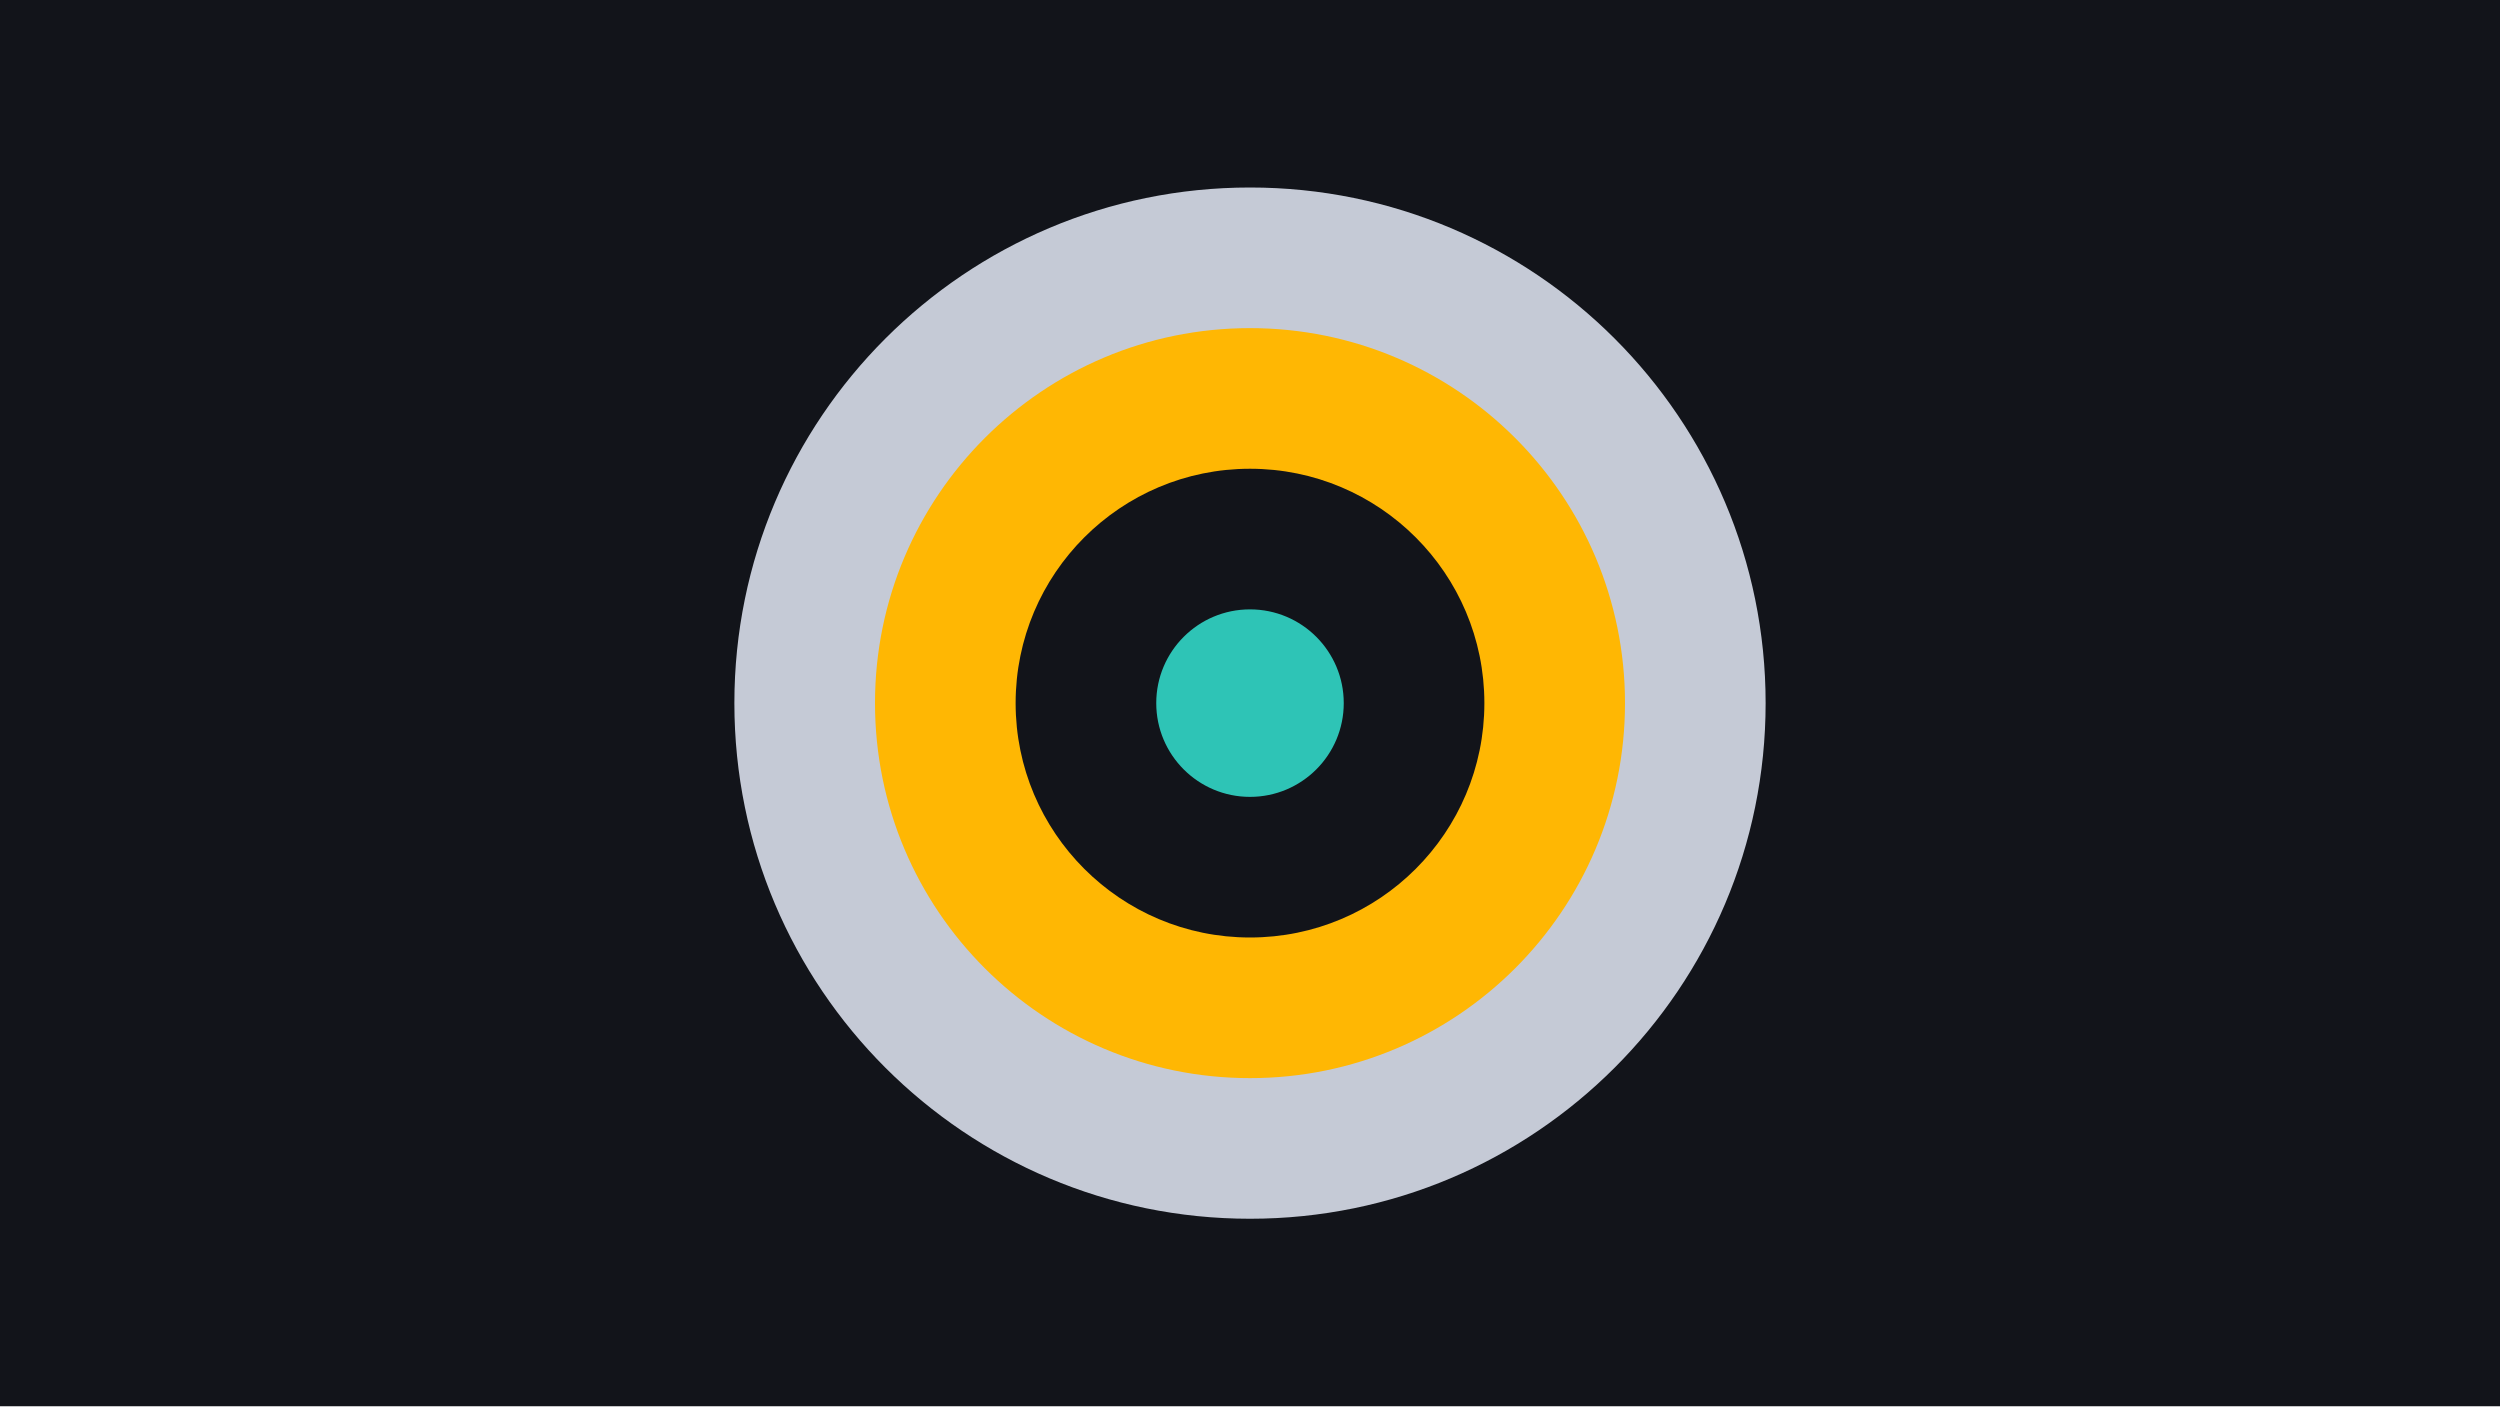
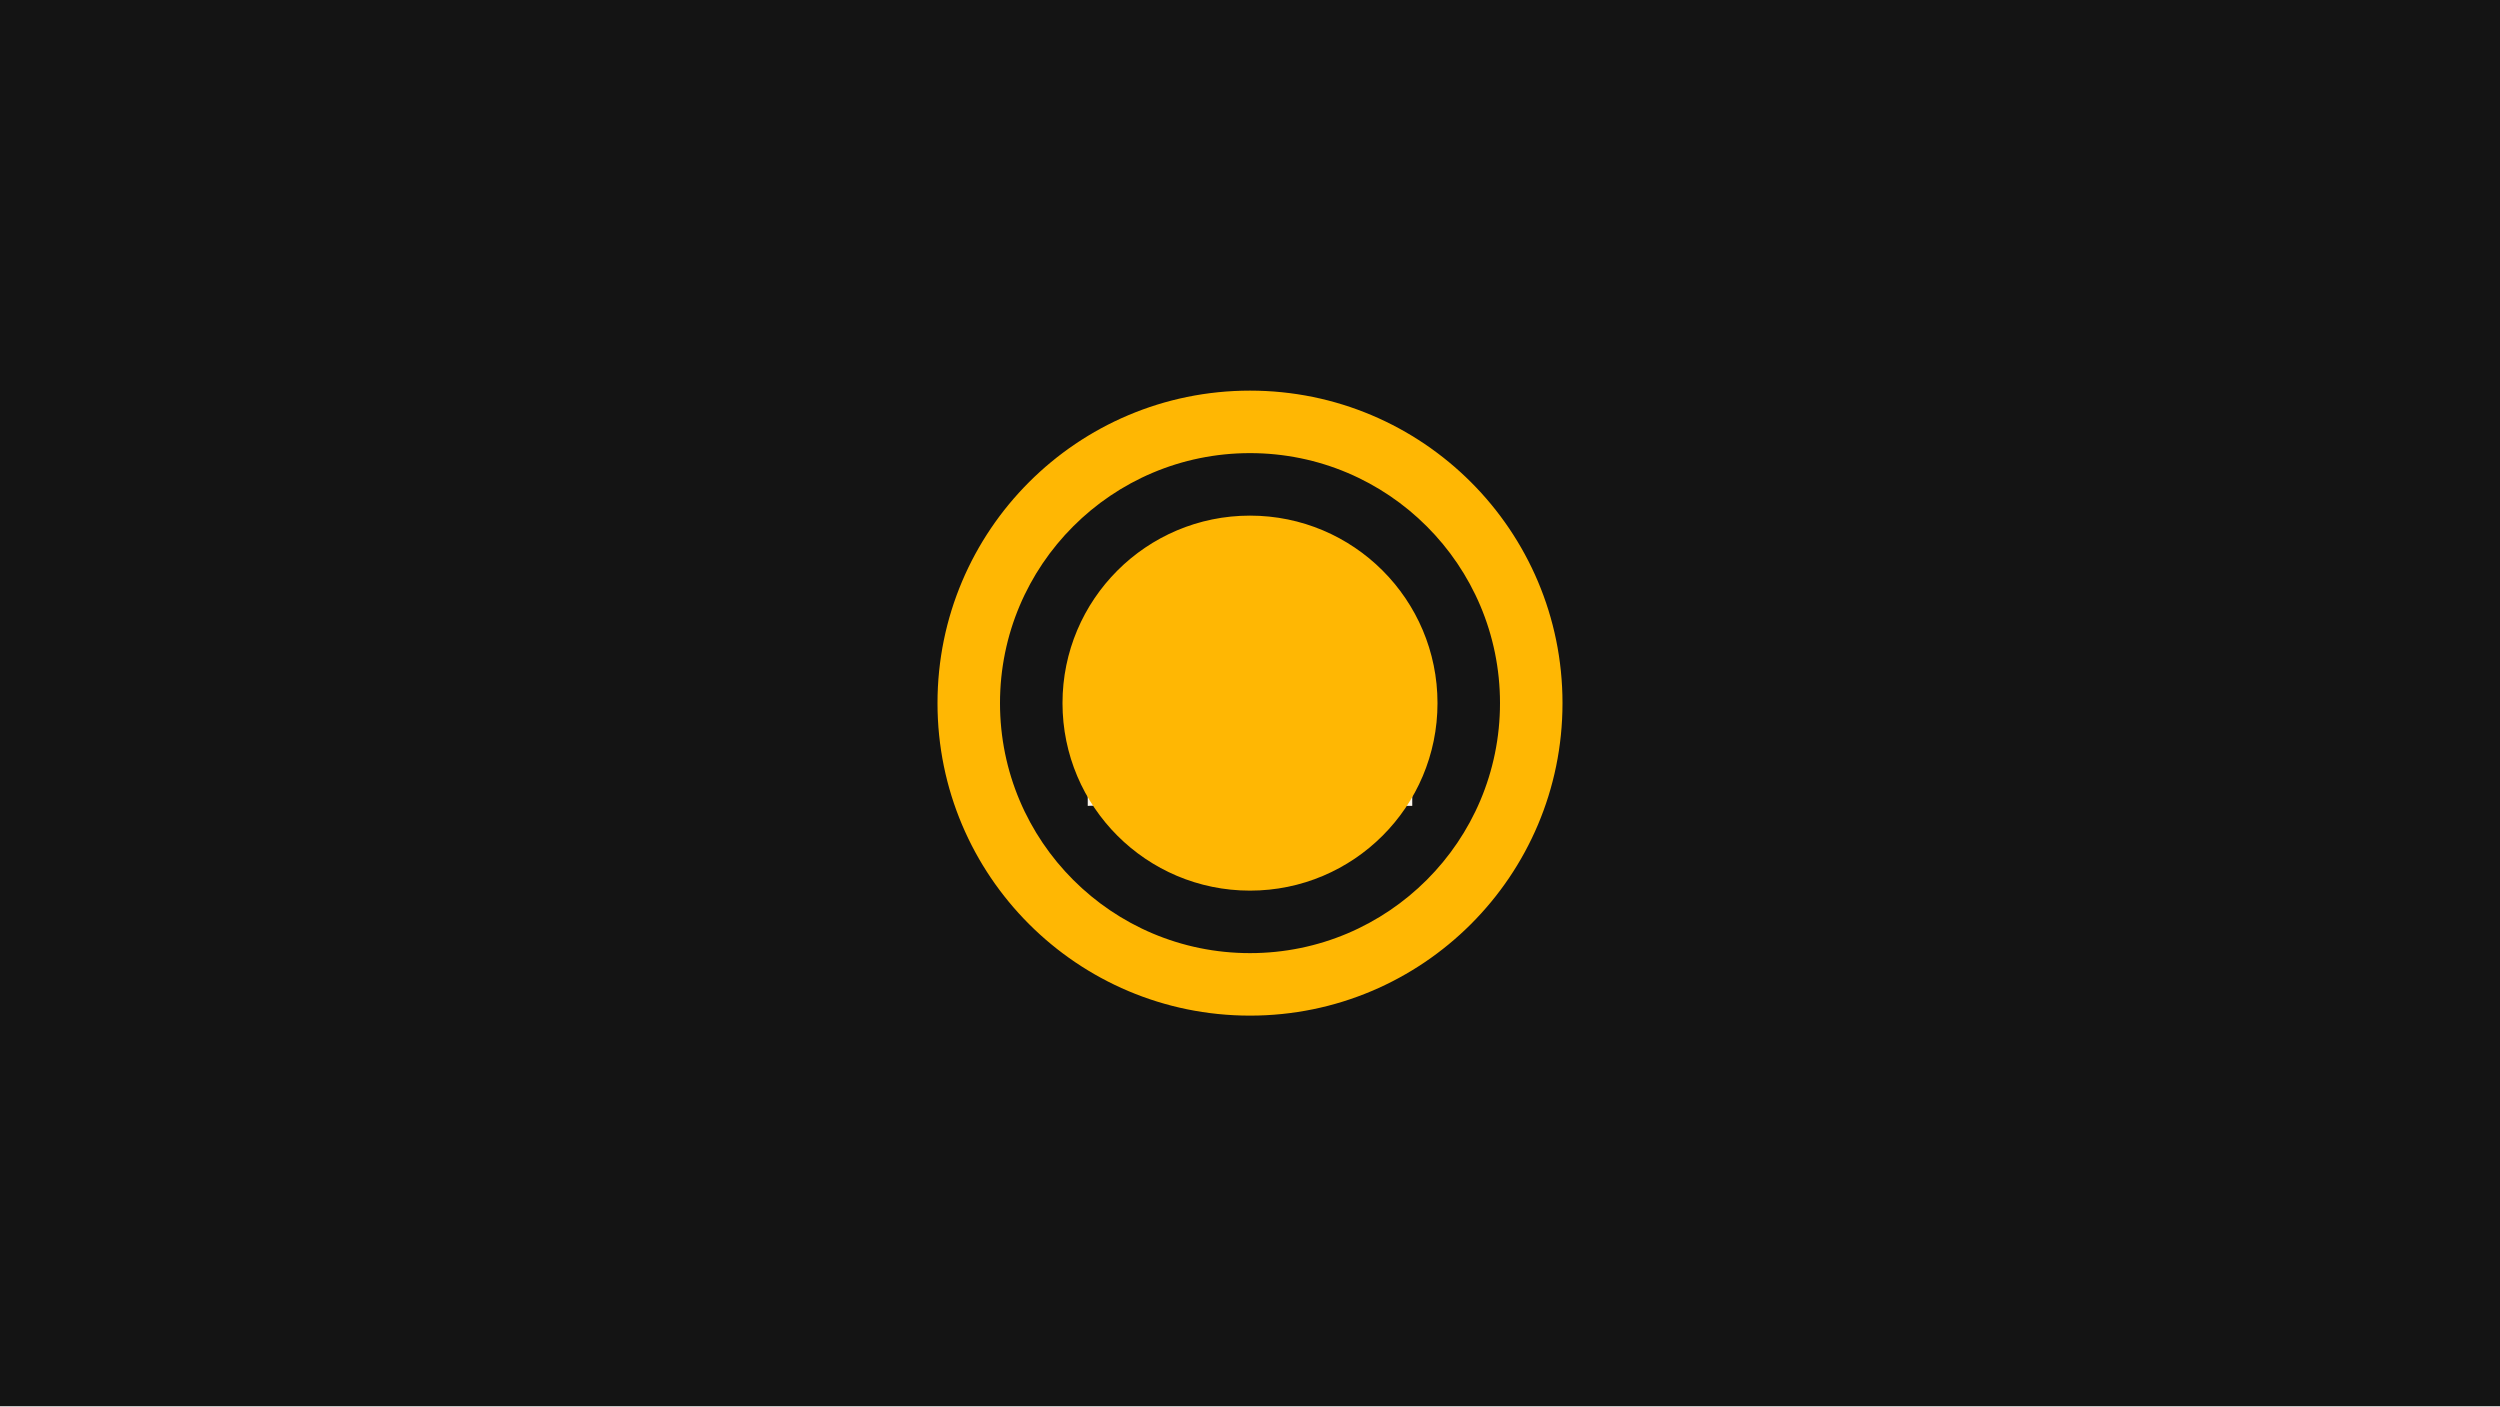
- <svg xmlns="http://www.w3.org/2000/svg" width="640" height="360" viewBox="0 0 640 360">
-   <defs>
-     <style>@keyframes s-bg-fill {
-   0% {
-     animation-timing-function: steps(1,end);
-     fill: #12141a;
-   }
-   96.667% {
-     fill: #12141a;
-   }
-   100% {
-     fill: #12141a;
-   }
- }
- @keyframes s-bg-d {
-   0% {
-     animation-timing-function: steps(1,end);
-     d: path("M 0 0 H 640 V 360 H 0 Z");
-   }
-   3.333% {
-     animation-timing-function: steps(1,end);
-     d: path("M 0 0 H 640 V 360 H 0 Z");
-   }
-   6.667% {
-     animation-timing-function: steps(1,end);
-     d: path("M 0 0 H 640 V 360 H 0 Z");
-   }
-   10% {
-     animation-timing-function: steps(1,end);
-     d: path("M 0 0 H 640 V 360 H 0 Z");
-   }
-   13.333% {
-     animation-timing-function: steps(1,end);
-     d: path("M 0 0 H 640 V 360 H 0 Z");
-   }
-   16.667% {
-     animation-timing-function: steps(1,end);
-     d: path("M 0 0 H 640 V 360 H 0 Z");
-   }
-   20% {
-     animation-timing-function: steps(1,end);
-     d: path("M 0 0 H 640 V 360 H 0 Z");
-   }
-   23.333% {
-     animation-timing-function: steps(1,end);
-     d: path("M 0 0 H 640 V 360 H 0 Z");
-   }
-   26.667% {
-     animation-timing-function: steps(1,end);
-     d: path("M 0 0 H 640 V 360 H 0 Z");
-   }
-   30% {
-     animation-timing-function: steps(1,end);
-     d: path("M 0 0 H 640 V 360 H 0 Z");
-   }
-   33.333% {
-     animation-timing-function: steps(1,end);
-     d: path("M 0 0 H 640 V 360 H 0 Z");
-   }
-   36.667% {
-     animation-timing-function: steps(1,end);
-     d: path("M 0 0 H 640 V 360 H 0 Z");
-   }
-   40% {
-     animation-timing-function: steps(1,end);
-     d: path("M 0 0 H 640 V 360 H 0 Z");
-   }
-   43.333% {
-     animation-timing-function: steps(1,end);
-     d: path("M 0 0 H 640 V 360 H 0 Z");
-   }
-   46.667% {
-     animation-timing-function: steps(1,end);
-     d: path("M 0 0 H 640 V 360 H 0 Z");
-   }
-   50% {
-     animation-timing-function: steps(1,end);
-     d: path("M 0 0 H 640 V 360 H 0 Z");
-   }
-   53.333% {
-     animation-timing-function: steps(1,end);
-     d: path("M 0 0 H 640 V 360 H 0 Z");
-   }
-   56.667% {
-     animation-timing-function: steps(1,end);
-     d: path("M 0 0 H 640 V 360 H 0 Z");
-   }
-   60% {
-     animation-timing-function: steps(1,end);
-     d: path("M 0 0 H 640 V 360 H 0 Z");
-   }
-   63.333% {
-     animation-timing-function: steps(1,end);
-     d: path("M 0 0 H 640 V 360 H 0 Z");
-   }
-   66.667% {
-     animation-timing-function: steps(1,end);
-     d: path("M 0 0 H 640 V 360 H 0 Z");
-   }
-   70% {
-     animation-timing-function: steps(1,end);
-     d: path("M 0 0 H 640 V 360 H 0 Z");
-   }
-   73.333% {
-     animation-timing-function: steps(1,end);
-     d: path("M 0 0 H 640 V 360 H 0 Z");
-   }
-   76.667% {
-     animation-timing-function: steps(1,end);
-     d: path("M 0 0 H 640 V 360 H 0 Z");
-   }
-   80% {
-     animation-timing-function: steps(1,end);
-     d: path("M 0 0 H 640 V 360 H 0 Z");
-   }
-   83.333% {
-     animation-timing-function: steps(1,end);
-     d: path("M 0 0 H 640 V 360 H 0 Z");
-   }
-   86.667% {
-     animation-timing-function: steps(1,end);
-     d: path("M 0 0 H 640 V 360 H 0 Z");
-   }
-   90% {
-     animation-timing-function: steps(1,end);
-     d: path("M 0 0 H 640 V 360 H 0 Z");
-   }
-   93.333% {
-     animation-timing-function: steps(1,end);
-     d: path("M 0 0 H 640 V 360 H 0 Z");
-   }
-   96.667% {
-     d: path("M 0 0 H 640 V 360 H 0 Z");
-   }
-   100% {
-     d: path("M 0 0 H 640 V 360 H 0 Z");
-   }
- }
- #s-bg {
-   animation: s-bg-fill 1s linear 0s 1 normal both, s-bg-d 1s linear 0s 1 normal both;
- }
- @keyframes s-ring-transform {
-   0% {
-     animation-timing-function: cubic-bezier(0.42, 0, 0.58, 1);
-     transform: matrix(1, 0, 0, 1, 0, 0);
-   }
-   50% {
-     animation-timing-function: cubic-bezier(0.42, 0, 0.58, 1);
-     transform: matrix(1.04, 0, 0, 1.04, -12.8, -7.2);
-   }
-   96.667% {
-     transform: matrix(1, 0, 0, 1, 0, 0);
-   }
-   100% {
-     transform: matrix(1, 0, 0, 1, 0, 0);
-   }
- }
- @keyframes s-ring-fill {
-   0% {
-     animation-timing-function: steps(1,end);
-     fill: #c5cad6;
-   }
-   96.667% {
-     fill: #c5cad6;
-   }
-   100% {
-     fill: #c5cad6;
-   }
- }
- @keyframes s-ring-d {
-   0% {
-     animation-timing-function: steps(1,end);
-     d: path("M 320 48 A 132 132 0 1 1 320 312 A 132 132 0 1 1 320 48 Z");
-   }
-   3.333% {
-     animation-timing-function: steps(1,end);
-     d: path("M 320 48 A 132 132 0 1 1 320 312 A 132 132 0 1 1 320 48 Z");
-   }
-   6.667% {
-     animation-timing-function: steps(1,end);
-     d: path("M 320 48 A 132 132 0 1 1 320 312 A 132 132 0 1 1 320 48 Z");
-   }
-   10% {
-     animation-timing-function: steps(1,end);
-     d: path("M 320 48 A 132 132 0 1 1 320 312 A 132 132 0 1 1 320 48 Z");
-   }
-   13.333% {
-     animation-timing-function: steps(1,end);
-     d: path("M 320 48 A 132 132 0 1 1 320 312 A 132 132 0 1 1 320 48 Z");
-   }
-   16.667% {
-     animation-timing-function: steps(1,end);
-     d: path("M 320 48 A 132 132 0 1 1 320 312 A 132 132 0 1 1 320 48 Z");
-   }
-   20% {
-     animation-timing-function: steps(1,end);
-     d: path("M 320 48 A 132 132 0 1 1 320 312 A 132 132 0 1 1 320 48 Z");
-   }
-   23.333% {
-     animation-timing-function: steps(1,end);
-     d: path("M 320 48 A 132 132 0 1 1 320 312 A 132 132 0 1 1 320 48 Z");
-   }
-   26.667% {
-     animation-timing-function: steps(1,end);
-     d: path("M 320 48 A 132 132 0 1 1 320 312 A 132 132 0 1 1 320 48 Z");
-   }
-   30% {
-     animation-timing-function: steps(1,end);
-     d: path("M 320 48 A 132 132 0 1 1 320 312 A 132 132 0 1 1 320 48 Z");
-   }
-   33.333% {
-     animation-timing-function: steps(1,end);
-     d: path("M 320 48 A 132 132 0 1 1 320 312 A 132 132 0 1 1 320 48 Z");
-   }
-   36.667% {
-     animation-timing-function: steps(1,end);
-     d: path("M 320 48 A 132 132 0 1 1 320 312 A 132 132 0 1 1 320 48 Z");
-   }
-   40% {
-     animation-timing-function: steps(1,end);
-     d: path("M 320 48 A 132 132 0 1 1 320 312 A 132 132 0 1 1 320 48 Z");
-   }
-   43.333% {
-     animation-timing-function: steps(1,end);
-     d: path("M 320 48 A 132 132 0 1 1 320 312 A 132 132 0 1 1 320 48 Z");
-   }
-   46.667% {
-     animation-timing-function: steps(1,end);
-     d: path("M 320 48 A 132 132 0 1 1 320 312 A 132 132 0 1 1 320 48 Z");
-   }
-   50% {
-     animation-timing-function: steps(1,end);
-     d: path("M 320 48 A 132 132 0 1 1 320 312 A 132 132 0 1 1 320 48 Z");
-   }
-   53.333% {
-     animation-timing-function: steps(1,end);
-     d: path("M 320 48 A 132 132 0 1 1 320 312 A 132 132 0 1 1 320 48 Z");
-   }
-   56.667% {
-     animation-timing-function: steps(1,end);
-     d: path("M 320 48 A 132 132 0 1 1 320 312 A 132 132 0 1 1 320 48 Z");
-   }
-   60% {
-     animation-timing-function: steps(1,end);
-     d: path("M 320 48 A 132 132 0 1 1 320 312 A 132 132 0 1 1 320 48 Z");
-   }
-   63.333% {
-     animation-timing-function: steps(1,end);
-     d: path("M 320 48 A 132 132 0 1 1 320 312 A 132 132 0 1 1 320 48 Z");
-   }
-   66.667% {
-     animation-timing-function: steps(1,end);
-     d: path("M 320 48 A 132 132 0 1 1 320 312 A 132 132 0 1 1 320 48 Z");
-   }
-   70% {
-     animation-timing-function: steps(1,end);
-     d: path("M 320 48 A 132 132 0 1 1 320 312 A 132 132 0 1 1 320 48 Z");
-   }
-   73.333% {
-     animation-timing-function: steps(1,end);
-     d: path("M 320 48 A 132 132 0 1 1 320 312 A 132 132 0 1 1 320 48 Z");
-   }
-   76.667% {
-     animation-timing-function: steps(1,end);
-     d: path("M 320 48 A 132 132 0 1 1 320 312 A 132 132 0 1 1 320 48 Z");
-   }
-   80% {
-     animation-timing-function: steps(1,end);
-     d: path("M 320 48 A 132 132 0 1 1 320 312 A 132 132 0 1 1 320 48 Z");
-   }
-   83.333% {
-     animation-timing-function: steps(1,end);
-     d: path("M 320 48 A 132 132 0 1 1 320 312 A 132 132 0 1 1 320 48 Z");
-   }
-   86.667% {
-     animation-timing-function: steps(1,end);
-     d: path("M 320 48 A 132 132 0 1 1 320 312 A 132 132 0 1 1 320 48 Z");
-   }
-   90% {
-     animation-timing-function: steps(1,end);
-     d: path("M 320 48 A 132 132 0 1 1 320 312 A 132 132 0 1 1 320 48 Z");
-   }
-   93.333% {
-     animation-timing-function: steps(1,end);
-     d: path("M 320 48 A 132 132 0 1 1 320 312 A 132 132 0 1 1 320 48 Z");
-   }
-   96.667% {
-     d: path("M 320 48 A 132 132 0 1 1 320 312 A 132 132 0 1 1 320 48 Z");
-   }
-   100% {
-     d: path("M 320 48 A 132 132 0 1 1 320 312 A 132 132 0 1 1 320 48 Z");
-   }
- }
- #s-ring {
-   animation: s-ring-transform 1s linear 0s 1 normal both, s-ring-fill 1s linear 0s 1 normal both, s-ring-d 1s linear 0s 1 normal both;
- }
- @keyframes s-disc-transform {
-   0% {
-     animation-timing-function: cubic-bezier(0.42, 0, 0.58, 1);
-     transform: matrix(1, 0, 0, 1, 0, 0);
-   }
-   50% {
-     animation-timing-function: cubic-bezier(0.42, 0, 0.58, 1);
-     transform: matrix(1.08, 0, 0, 1.08, -25.6, -14.4);
-   }
-   96.667% {
-     transform: matrix(1, 0, 0, 1, 0, 0);
-   }
-   100% {
-     transform: matrix(1, 0, 0, 1, 0, 0);
-   }
- }
- @keyframes s-disc-fill {
-   0% {
-     animation-timing-function: steps(1,end);
-     fill: #ffb703;
-   }
-   96.667% {
-     fill: #ffb703;
-   }
-   100% {
-     fill: #ffb703;
-   }
- }
- @keyframes s-disc-d {
-   0% {
-     animation-timing-function: steps(1,end);
-     d: path("M 320 84 A 96 96 0 1 1 320 276 A 96 96 0 1 1 320 84 Z");
-   }
-   3.333% {
-     animation-timing-function: steps(1,end);
-     d: path("M 320 84 A 96 96 0 1 1 320 276 A 96 96 0 1 1 320 84 Z");
-   }
-   6.667% {
-     animation-timing-function: steps(1,end);
-     d: path("M 320 84 A 96 96 0 1 1 320 276 A 96 96 0 1 1 320 84 Z");
-   }
-   10% {
-     animation-timing-function: steps(1,end);
-     d: path("M 320 84 A 96 96 0 1 1 320 276 A 96 96 0 1 1 320 84 Z");
-   }
-   13.333% {
-     animation-timing-function: steps(1,end);
-     d: path("M 320 84 A 96 96 0 1 1 320 276 A 96 96 0 1 1 320 84 Z");
-   }
-   16.667% {
-     animation-timing-function: steps(1,end);
-     d: path("M 320 84 A 96 96 0 1 1 320 276 A 96 96 0 1 1 320 84 Z");
-   }
-   20% {
-     animation-timing-function: steps(1,end);
-     d: path("M 320 84 A 96 96 0 1 1 320 276 A 96 96 0 1 1 320 84 Z");
-   }
-   23.333% {
-     animation-timing-function: steps(1,end);
-     d: path("M 320 84 A 96 96 0 1 1 320 276 A 96 96 0 1 1 320 84 Z");
-   }
-   26.667% {
-     animation-timing-function: steps(1,end);
-     d: path("M 320 84 A 96 96 0 1 1 320 276 A 96 96 0 1 1 320 84 Z");
-   }
-   30% {
-     animation-timing-function: steps(1,end);
-     d: path("M 320 84 A 96 96 0 1 1 320 276 A 96 96 0 1 1 320 84 Z");
-   }
-   33.333% {
-     animation-timing-function: steps(1,end);
-     d: path("M 320 84 A 96 96 0 1 1 320 276 A 96 96 0 1 1 320 84 Z");
-   }
-   36.667% {
-     animation-timing-function: steps(1,end);
-     d: path("M 320 84 A 96 96 0 1 1 320 276 A 96 96 0 1 1 320 84 Z");
-   }
-   40% {
-     animation-timing-function: steps(1,end);
-     d: path("M 320 84 A 96 96 0 1 1 320 276 A 96 96 0 1 1 320 84 Z");
-   }
-   43.333% {
-     animation-timing-function: steps(1,end);
-     d: path("M 320 84 A 96 96 0 1 1 320 276 A 96 96 0 1 1 320 84 Z");
-   }
-   46.667% {
-     animation-timing-function: steps(1,end);
-     d: path("M 320 84 A 96 96 0 1 1 320 276 A 96 96 0 1 1 320 84 Z");
-   }
-   50% {
-     animation-timing-function: steps(1,end);
-     d: path("M 320 84 A 96 96 0 1 1 320 276 A 96 96 0 1 1 320 84 Z");
-   }
-   53.333% {
-     animation-timing-function: steps(1,end);
-     d: path("M 320 84 A 96 96 0 1 1 320 276 A 96 96 0 1 1 320 84 Z");
-   }
-   56.667% {
-     animation-timing-function: steps(1,end);
-     d: path("M 320 84 A 96 96 0 1 1 320 276 A 96 96 0 1 1 320 84 Z");
-   }
-   60% {
-     animation-timing-function: steps(1,end);
-     d: path("M 320 84 A 96 96 0 1 1 320 276 A 96 96 0 1 1 320 84 Z");
-   }
-   63.333% {
-     animation-timing-function: steps(1,end);
-     d: path("M 320 84 A 96 96 0 1 1 320 276 A 96 96 0 1 1 320 84 Z");
-   }
-   66.667% {
-     animation-timing-function: steps(1,end);
-     d: path("M 320 84 A 96 96 0 1 1 320 276 A 96 96 0 1 1 320 84 Z");
-   }
-   70% {
-     animation-timing-function: steps(1,end);
-     d: path("M 320 84 A 96 96 0 1 1 320 276 A 96 96 0 1 1 320 84 Z");
-   }
-   73.333% {
-     animation-timing-function: steps(1,end);
-     d: path("M 320 84 A 96 96 0 1 1 320 276 A 96 96 0 1 1 320 84 Z");
-   }
-   76.667% {
-     animation-timing-function: steps(1,end);
-     d: path("M 320 84 A 96 96 0 1 1 320 276 A 96 96 0 1 1 320 84 Z");
-   }
-   80% {
-     animation-timing-function: steps(1,end);
-     d: path("M 320 84 A 96 96 0 1 1 320 276 A 96 96 0 1 1 320 84 Z");
-   }
-   83.333% {
-     animation-timing-function: steps(1,end);
-     d: path("M 320 84 A 96 96 0 1 1 320 276 A 96 96 0 1 1 320 84 Z");
-   }
-   86.667% {
-     animation-timing-function: steps(1,end);
-     d: path("M 320 84 A 96 96 0 1 1 320 276 A 96 96 0 1 1 320 84 Z");
-   }
-   90% {
-     animation-timing-function: steps(1,end);
-     d: path("M 320 84 A 96 96 0 1 1 320 276 A 96 96 0 1 1 320 84 Z");
-   }
-   93.333% {
-     animation-timing-function: steps(1,end);
-     d: path("M 320 84 A 96 96 0 1 1 320 276 A 96 96 0 1 1 320 84 Z");
-   }
-   96.667% {
-     d: path("M 320 84 A 96 96 0 1 1 320 276 A 96 96 0 1 1 320 84 Z");
-   }
-   100% {
-     d: path("M 320 84 A 96 96 0 1 1 320 276 A 96 96 0 1 1 320 84 Z");
-   }
- }
- #s-disc {
-   animation: s-disc-transform 1s linear 0s 1 normal both, s-disc-fill 1s linear 0s 1 normal both, s-disc-d 1s linear 0s 1 normal both;
- }
- @keyframes s-hole-transform {
-   0% {
-     animation-timing-function: cubic-bezier(0.42, 0, 0.58, 1);
-     transform: matrix(1, 0, 0, 1, 0, 0);
-   }
-   50% {
-     animation-timing-function: cubic-bezier(0.42, 0, 0.58, 1);
-     transform: matrix(1.05, 0, 0, 1.05, -16, -9);
-   }
-   96.667% {
-     transform: matrix(1, 0, 0, 1, 0, 0);
-   }
-   100% {
-     transform: matrix(1, 0, 0, 1, 0, 0);
-   }
- }
- @keyframes s-hole-fill {
-   0% {
-     animation-timing-function: steps(1,end);
-     fill: #12141a;
-   }
-   96.667% {
-     fill: #12141a;
-   }
-   100% {
-     fill: #12141a;
-   }
- }
- @keyframes s-hole-d {
-   0% {
-     animation-timing-function: steps(1,end);
-     d: path("M 320 120 A 60 60 0 1 1 320 240 A 60 60 0 1 1 320 120 Z");
-   }
-   3.333% {
-     animation-timing-function: steps(1,end);
-     d: path("M 320 120 A 60 60 0 1 1 320 240 A 60 60 0 1 1 320 120 Z");
-   }
-   6.667% {
-     animation-timing-function: steps(1,end);
-     d: path("M 320 120 A 60 60 0 1 1 320 240 A 60 60 0 1 1 320 120 Z");
-   }
-   10% {
-     animation-timing-function: steps(1,end);
-     d: path("M 320 120 A 60 60 0 1 1 320 240 A 60 60 0 1 1 320 120 Z");
-   }
-   13.333% {
-     animation-timing-function: steps(1,end);
-     d: path("M 320 120 A 60 60 0 1 1 320 240 A 60 60 0 1 1 320 120 Z");
-   }
-   16.667% {
-     animation-timing-function: steps(1,end);
-     d: path("M 320 120 A 60 60 0 1 1 320 240 A 60 60 0 1 1 320 120 Z");
-   }
-   20% {
-     animation-timing-function: steps(1,end);
-     d: path("M 320 120 A 60 60 0 1 1 320 240 A 60 60 0 1 1 320 120 Z");
-   }
-   23.333% {
-     animation-timing-function: steps(1,end);
-     d: path("M 320 120 A 60 60 0 1 1 320 240 A 60 60 0 1 1 320 120 Z");
-   }
-   26.667% {
-     animation-timing-function: steps(1,end);
-     d: path("M 320 120 A 60 60 0 1 1 320 240 A 60 60 0 1 1 320 120 Z");
-   }
-   30% {
-     animation-timing-function: steps(1,end);
-     d: path("M 320 120 A 60 60 0 1 1 320 240 A 60 60 0 1 1 320 120 Z");
-   }
-   33.333% {
-     animation-timing-function: steps(1,end);
-     d: path("M 320 120 A 60 60 0 1 1 320 240 A 60 60 0 1 1 320 120 Z");
-   }
-   36.667% {
-     animation-timing-function: steps(1,end);
-     d: path("M 320 120 A 60 60 0 1 1 320 240 A 60 60 0 1 1 320 120 Z");
-   }
-   40% {
-     animation-timing-function: steps(1,end);
-     d: path("M 320 120 A 60 60 0 1 1 320 240 A 60 60 0 1 1 320 120 Z");
-   }
-   43.333% {
-     animation-timing-function: steps(1,end);
-     d: path("M 320 120 A 60 60 0 1 1 320 240 A 60 60 0 1 1 320 120 Z");
-   }
-   46.667% {
-     animation-timing-function: steps(1,end);
-     d: path("M 320 120 A 60 60 0 1 1 320 240 A 60 60 0 1 1 320 120 Z");
-   }
-   50% {
-     animation-timing-function: steps(1,end);
-     d: path("M 320 120 A 60 60 0 1 1 320 240 A 60 60 0 1 1 320 120 Z");
-   }
-   53.333% {
-     animation-timing-function: steps(1,end);
-     d: path("M 320 120 A 60 60 0 1 1 320 240 A 60 60 0 1 1 320 120 Z");
-   }
-   56.667% {
-     animation-timing-function: steps(1,end);
-     d: path("M 320 120 A 60 60 0 1 1 320 240 A 60 60 0 1 1 320 120 Z");
-   }
-   60% {
-     animation-timing-function: steps(1,end);
-     d: path("M 320 120 A 60 60 0 1 1 320 240 A 60 60 0 1 1 320 120 Z");
-   }
-   63.333% {
-     animation-timing-function: steps(1,end);
-     d: path("M 320 120 A 60 60 0 1 1 320 240 A 60 60 0 1 1 320 120 Z");
-   }
-   66.667% {
-     animation-timing-function: steps(1,end);
-     d: path("M 320 120 A 60 60 0 1 1 320 240 A 60 60 0 1 1 320 120 Z");
-   }
-   70% {
-     animation-timing-function: steps(1,end);
-     d: path("M 320 120 A 60 60 0 1 1 320 240 A 60 60 0 1 1 320 120 Z");
-   }
-   73.333% {
-     animation-timing-function: steps(1,end);
-     d: path("M 320 120 A 60 60 0 1 1 320 240 A 60 60 0 1 1 320 120 Z");
-   }
-   76.667% {
-     animation-timing-function: steps(1,end);
-     d: path("M 320 120 A 60 60 0 1 1 320 240 A 60 60 0 1 1 320 120 Z");
-   }
-   80% {
-     animation-timing-function: steps(1,end);
-     d: path("M 320 120 A 60 60 0 1 1 320 240 A 60 60 0 1 1 320 120 Z");
-   }
-   83.333% {
-     animation-timing-function: steps(1,end);
-     d: path("M 320 120 A 60 60 0 1 1 320 240 A 60 60 0 1 1 320 120 Z");
-   }
-   86.667% {
-     animation-timing-function: steps(1,end);
-     d: path("M 320 120 A 60 60 0 1 1 320 240 A 60 60 0 1 1 320 120 Z");
-   }
-   90% {
-     animation-timing-function: steps(1,end);
-     d: path("M 320 120 A 60 60 0 1 1 320 240 A 60 60 0 1 1 320 120 Z");
-   }
-   93.333% {
-     animation-timing-function: steps(1,end);
-     d: path("M 320 120 A 60 60 0 1 1 320 240 A 60 60 0 1 1 320 120 Z");
-   }
-   96.667% {
-     d: path("M 320 120 A 60 60 0 1 1 320 240 A 60 60 0 1 1 320 120 Z");
-   }
-   100% {
-     d: path("M 320 120 A 60 60 0 1 1 320 240 A 60 60 0 1 1 320 120 Z");
-   }
- }
- #s-hole {
-   animation: s-hole-transform 1s linear 0s 1 normal both, s-hole-fill 1s linear 0s 1 normal both, s-hole-d 1s linear 0s 1 normal both;
- }
- @keyframes s-core-transform {
-   0% {
-     animation-timing-function: cubic-bezier(0.42, 0, 0.58, 1);
-     transform: matrix(1, 0, 0, 1, 0, 0);
-   }
-   50% {
-     animation-timing-function: cubic-bezier(0.42, 0, 0.58, 1);
-     transform: matrix(1.14, 0, 0, 1.14, -44.8, -25.2);
-   }
-   96.667% {
-     transform: matrix(1, 0, 0, 1, 0, 0);
-   }
-   100% {
-     transform: matrix(1, 0, 0, 1, 0, 0);
-   }
- }
- @keyframes s-core-fill {
-   0% {
-     animation-timing-function: steps(1,end);
-     fill: #2ec4b6;
-   }
-   96.667% {
-     fill: #2ec4b6;
-   }
-   100% {
-     fill: #2ec4b6;
-   }
- }
- @keyframes s-core-d {
-   0% {
-     animation-timing-function: steps(1,end);
-     d: path("M 320 156 A 24 24 0 1 1 320 204 A 24 24 0 1 1 320 156 Z");
-   }
-   3.333% {
-     animation-timing-function: steps(1,end);
-     d: path("M 320 156 A 24 24 0 1 1 320 204 A 24 24 0 1 1 320 156 Z");
-   }
-   6.667% {
-     animation-timing-function: steps(1,end);
-     d: path("M 320 156 A 24 24 0 1 1 320 204 A 24 24 0 1 1 320 156 Z");
-   }
-   10% {
-     animation-timing-function: steps(1,end);
-     d: path("M 320 156 A 24 24 0 1 1 320 204 A 24 24 0 1 1 320 156 Z");
-   }
-   13.333% {
-     animation-timing-function: steps(1,end);
-     d: path("M 320 156 A 24 24 0 1 1 320 204 A 24 24 0 1 1 320 156 Z");
-   }
-   16.667% {
-     animation-timing-function: steps(1,end);
-     d: path("M 320 156 A 24 24 0 1 1 320 204 A 24 24 0 1 1 320 156 Z");
-   }
-   20% {
-     animation-timing-function: steps(1,end);
-     d: path("M 320 156 A 24 24 0 1 1 320 204 A 24 24 0 1 1 320 156 Z");
-   }
-   23.333% {
-     animation-timing-function: steps(1,end);
-     d: path("M 320 156 A 24 24 0 1 1 320 204 A 24 24 0 1 1 320 156 Z");
-   }
-   26.667% {
-     animation-timing-function: steps(1,end);
-     d: path("M 320 156 A 24 24 0 1 1 320 204 A 24 24 0 1 1 320 156 Z");
-   }
-   30% {
-     animation-timing-function: steps(1,end);
-     d: path("M 320 156 A 24 24 0 1 1 320 204 A 24 24 0 1 1 320 156 Z");
-   }
-   33.333% {
-     animation-timing-function: steps(1,end);
-     d: path("M 320 156 A 24 24 0 1 1 320 204 A 24 24 0 1 1 320 156 Z");
-   }
-   36.667% {
-     animation-timing-function: steps(1,end);
-     d: path("M 320 156 A 24 24 0 1 1 320 204 A 24 24 0 1 1 320 156 Z");
-   }
-   40% {
-     animation-timing-function: steps(1,end);
-     d: path("M 320 156 A 24 24 0 1 1 320 204 A 24 24 0 1 1 320 156 Z");
-   }
-   43.333% {
-     animation-timing-function: steps(1,end);
-     d: path("M 320 156 A 24 24 0 1 1 320 204 A 24 24 0 1 1 320 156 Z");
-   }
-   46.667% {
-     animation-timing-function: steps(1,end);
-     d: path("M 320 156 A 24 24 0 1 1 320 204 A 24 24 0 1 1 320 156 Z");
-   }
-   50% {
-     animation-timing-function: steps(1,end);
-     d: path("M 320 156 A 24 24 0 1 1 320 204 A 24 24 0 1 1 320 156 Z");
-   }
-   53.333% {
-     animation-timing-function: steps(1,end);
-     d: path("M 320 156 A 24 24 0 1 1 320 204 A 24 24 0 1 1 320 156 Z");
-   }
-   56.667% {
-     animation-timing-function: steps(1,end);
-     d: path("M 320 156 A 24 24 0 1 1 320 204 A 24 24 0 1 1 320 156 Z");
-   }
-   60% {
-     animation-timing-function: steps(1,end);
-     d: path("M 320 156 A 24 24 0 1 1 320 204 A 24 24 0 1 1 320 156 Z");
-   }
-   63.333% {
-     animation-timing-function: steps(1,end);
-     d: path("M 320 156 A 24 24 0 1 1 320 204 A 24 24 0 1 1 320 156 Z");
-   }
-   66.667% {
-     animation-timing-function: steps(1,end);
-     d: path("M 320 156 A 24 24 0 1 1 320 204 A 24 24 0 1 1 320 156 Z");
-   }
-   70% {
-     animation-timing-function: steps(1,end);
-     d: path("M 320 156 A 24 24 0 1 1 320 204 A 24 24 0 1 1 320 156 Z");
-   }
-   73.333% {
-     animation-timing-function: steps(1,end);
-     d: path("M 320 156 A 24 24 0 1 1 320 204 A 24 24 0 1 1 320 156 Z");
-   }
-   76.667% {
-     animation-timing-function: steps(1,end);
-     d: path("M 320 156 A 24 24 0 1 1 320 204 A 24 24 0 1 1 320 156 Z");
-   }
-   80% {
-     animation-timing-function: steps(1,end);
-     d: path("M 320 156 A 24 24 0 1 1 320 204 A 24 24 0 1 1 320 156 Z");
-   }
-   83.333% {
-     animation-timing-function: steps(1,end);
-     d: path("M 320 156 A 24 24 0 1 1 320 204 A 24 24 0 1 1 320 156 Z");
-   }
-   86.667% {
-     animation-timing-function: steps(1,end);
-     d: path("M 320 156 A 24 24 0 1 1 320 204 A 24 24 0 1 1 320 156 Z");
-   }
-   90% {
-     animation-timing-function: steps(1,end);
-     d: path("M 320 156 A 24 24 0 1 1 320 204 A 24 24 0 1 1 320 156 Z");
-   }
-   93.333% {
-     animation-timing-function: steps(1,end);
-     d: path("M 320 156 A 24 24 0 1 1 320 204 A 24 24 0 1 1 320 156 Z");
-   }
-   96.667% {
-     d: path("M 320 156 A 24 24 0 1 1 320 204 A 24 24 0 1 1 320 156 Z");
-   }
-   100% {
-     d: path("M 320 156 A 24 24 0 1 1 320 204 A 24 24 0 1 1 320 156 Z");
-   }
- }
- #s-core {
-   animation: s-core-transform 1s linear 0s 1 normal both, s-core-fill 1s linear 0s 1 normal both, s-core-d 1s linear 0s 1 normal both;
- }
- </style>
-   </defs>
-   <path id="s-bg" d="M 0 0 H 640 V 360 H 0 Z" fill="#12141a" />
-   <path id="s-ring" d="M 320 48 A 132 132 0 1 1 320 312 A 132 132 0 1 1 320 48 Z" fill="#c5cad6" />
-   <path id="s-disc" d="M 320 84 A 96 96 0 1 1 320 276 A 96 96 0 1 1 320 84 Z" fill="#ffb703" />
-   <path id="s-hole" d="M 320 120 A 60 60 0 1 1 320 240 A 60 60 0 1 1 320 120 Z" fill="#12141a" />
-   <path id="s-core" d="M 320 156 A 24 24 0 1 1 320 204 A 24 24 0 1 1 320 156 Z" fill="#2ec4b6" />
+ <svg xmlns="http://www.w3.org/2000/svg" width="320" height="180" viewBox="0 0 320 180">
+   <path id="s-stage" d="M 0 0 H 320 V 180 H 0 Z" fill="#141414" />
+   <path id="s-subject-f0" d="M 150.442 94.779 L 169.558 94.779 L 169.558 80.442 Z" fill="#fbf5ea" opacity="1" />
+   <path id="s-subject-f1" d="M 150.442 94.779 L 169.558 80.442 L 150.442 80.442 Z" fill="#fbf5ea" opacity="1" />
+   <path id="s-subject-f2" d="M 168.504 94.252 L 151.496 94.252 L 151.496 81.496 Z" fill="#787670" opacity="0" />
+   <path id="s-subject-f3" d="M 168.504 94.252 L 151.496 81.496 L 168.504 81.496 Z" fill="#787670" opacity="0" />
+   <path id="s-subject-f4" d="M 151.496 81.496 L 150.442 80.442 L 169.558 80.442 Z" fill="#000000" opacity="0" />
+   <path id="s-subject-f5" d="M 151.496 81.496 L 169.558 80.442 L 168.504 81.496 Z" fill="#000000" opacity="0" />
+   <path id="s-subject-f6" d="M 151.496 94.252 L 168.504 94.252 L 169.558 94.779 Z" fill="#000000" opacity="0" />
+   <path id="s-subject-f7" d="M 151.496 94.252 L 169.558 94.779 L 150.442 94.779 Z" fill="#000000" opacity="0" />
+   <path id="s-subject-f8" d="M 168.504 94.252 L 168.504 81.496 L 169.558 80.442 Z" fill="#000000" opacity="0" />
+   <path id="s-subject-f9" d="M 168.504 94.252 L 169.558 80.442 L 169.558 94.779 Z" fill="#000000" opacity="0" />
+   <path id="s-subject-f10" d="M 150.442 94.779 L 150.442 80.442 L 151.496 81.496 Z" fill="#000000" opacity="0" />
+   <path id="s-subject-f11" d="M 150.442 94.779 L 151.496 81.496 L 151.496 94.252 Z" fill="#000000" opacity="0" />
+   <path id="s-ground-f0" d="M 139.231 103.154 L 180.769 103.154 L 180.769 101.077 Z" fill="#fbf5ea" opacity="1" />
+   <path id="s-ground-f1" d="M 139.231 103.154 L 180.769 101.077 L 139.231 101.077 Z" fill="#fbf5ea" opacity="1" />
+   <path id="s-ground-f2" d="M 175.882 100.059 L 144.118 100.059 L 144.118 98.471 Z" fill="#787670" opacity="0" />
+   <path id="s-ground-f3" d="M 175.882 100.059 L 144.118 98.471 L 175.882 98.471 Z" fill="#787670" opacity="0" />
+   <path id="s-ground-f4" d="M 144.118 98.471 L 139.231 101.077 L 180.769 101.077 Z" fill="#000000" opacity="0" />
+   <path id="s-ground-f5" d="M 144.118 98.471 L 180.769 101.077 L 175.882 98.471 Z" fill="#000000" opacity="0" />
+   <path id="s-ground-f6" d="M 144.118 100.059 L 175.882 100.059 L 180.769 103.154 Z" fill="#000000" opacity="0" />
+   <path id="s-ground-f7" d="M 144.118 100.059 L 180.769 103.154 L 139.231 103.154 Z" fill="#000000" opacity="0" />
+   <path id="s-ground-f8" d="M 175.882 100.059 L 175.882 98.471 L 180.769 101.077 Z" fill="#000000" opacity="0" />
+   <path id="s-ground-f9" d="M 175.882 100.059 L 180.769 101.077 L 180.769 103.154 Z" fill="#000000" opacity="0" />
+   <path id="s-ground-f10" d="M 139.231 103.154 L 139.231 101.077 L 144.118 98.471 Z" fill="#000000" opacity="0" />
+   <path id="s-ground-f11" d="M 139.231 103.154 L 144.118 98.471 L 144.118 100.059 Z" fill="#000000" opacity="0" />
+   <path id="s-audio-radial-pulse" d="M 136 90 A 24 24 0 1 1 184 90 A 24 24 0 1 1 136 90 Z M 120 90 A 40 40 0 1 1 200 90 A 40 40 0 1 1 120 90 Z M 128 90 A 32 32 0 1 0 192 90 A 32 32 0 1 0 128 90 Z" fill="#ffb703">
+     <animate attributeName="d" begin="0s" end="0.967s" dur="0.967s" calcMode="linear" values="M 136 90 A 24 24 0 1 1 184 90 A 24 24 0 1 1 136 90 Z M 120 90 A 40 40 0 1 1 200 90 A 40 40 0 1 1 120 90 Z M 128 90 A 32 32 0 1 0 192 90 A 32 32 0 1 0 128 90 Z;M 130.977 90 A 29.023 29.023 0 1 1 189.023 90 A 29.023 29.023 0 1 1 130.977 90 Z M 103.675 90 A 56.325 56.325 0 1 1 216.325 90 A 56.325 56.325 0 1 1 103.675 90 Z M 109.163 90 A 50.837 50.837 0 1 0 210.837 90 A 50.837 50.837 0 1 0 109.163 90 Z;M 129.086 90 A 30.914 30.914 0 1 1 190.914 90 A 30.914 30.914 0 1 1 129.086 90 Z M 97.53 90 A 62.47 62.47 0 1 1 222.47 90 A 62.47 62.47 0 1 1 97.53 90 Z M 102.073 90 A 57.927 57.927 0 1 0 217.927 90 A 57.927 57.927 0 1 0 102.073 90 Z;M 128.391 90 A 31.609 31.609 0 1 1 191.609 90 A 31.609 31.609 0 1 1 128.391 90 Z M 95.269 90 A 64.731 64.731 0 1 1 224.731 90 A 64.731 64.731 0 1 1 95.269 90 Z M 99.465 90 A 60.535 60.535 0 1 0 220.535 90 A 60.535 60.535 0 1 0 99.465 90 Z;M 128.125 90 A 31.875 31.875 0 1 1 191.875 90 A 31.875 31.875 0 1 1 128.125 90 Z M 94.404 90 A 65.596 65.596 0 1 1 225.595 90 A 65.596 65.596 0 1 1 94.404 90 Z M 98.467 90 A 61.533 61.533 0 1 0 221.533 90 A 61.533 61.533 0 1 0 98.467 90 Z;M 128.029 90 A 31.971 31.971 0 1 1 191.971 90 A 31.971 31.971 0 1 1 128.029 90 Z M 94.095 90 A 65.905 65.905 0 1 1 225.905 90 A 65.905 65.905 0 1 1 94.095 90 Z M 98.11 90 A 61.89 61.89 0 1 0 221.89 90 A 61.89 61.89 0 1 0 98.11 90 Z;M 128.003 90 A 31.997 31.997 0 1 1 191.997 90 A 31.997 31.997 0 1 1 128.003 90 Z M 94.01 90 A 65.99 65.99 0 1 1 225.99 90 A 65.99 65.99 0 1 1 94.01 90 Z M 98.011 90 A 61.989 61.989 0 1 0 221.989 90 A 61.989 61.989 0 1 0 98.011 90 Z;M 128 90 A 32 32 0 1 1 192 90 A 32 32 0 1 1 128 90 Z M 94 90 A 66 66 0 1 1 226 90 A 66 66 0 1 1 94 90 Z M 98 90 A 62 62 0 1 0 222 90 A 62 62 0 1 0 98 90 Z;M 128.034 90 A 31.966 31.966 0 1 1 191.966 90 A 31.966 31.966 0 1 1 128.034 90 Z M 93.918 90 A 66.082 66.082 0 1 1 226.082 90 A 66.082 66.082 0 1 1 93.918 90 Z M 97.897 90 A 62.103 62.103 0 1 0 222.103 90 A 62.103 62.103 0 1 0 97.897 90 Z;M 128.235 90 A 31.765 31.765 0 1 1 191.765 90 A 31.765 31.765 0 1 1 128.235 90 Z M 93.436 90 A 66.564 66.564 0 1 1 226.564 90 A 66.564 66.564 0 1 1 93.436 90 Z M 97.295 90 A 62.705 62.705 0 1 0 222.705 90 A 62.705 62.705 0 1 0 97.295 90 Z;M 129.052 90 A 30.948 30.948 0 1 1 190.948 90 A 30.948 30.948 0 1 1 129.052 90 Z M 91.474 90 A 68.526 68.526 0 1 1 228.526 90 A 68.526 68.526 0 1 1 91.474 90 Z M 94.843 90 A 65.157 65.157 0 1 0 225.157 90 A 65.157 65.157 0 1 0 94.843 90 Z;M 133 90 A 27 27 0 1 1 187 90 A 27 27 0 1 1 133 90 Z M 82 90 A 78 78 0 1 1 238 90 A 78 78 0 1 1 82 90 Z M 83 90 A 77 77 0 1 0 237 90 A 77 77 0 1 0 83 90 Z;M 133.021 90 A 26.979 26.979 0 1 1 186.979 90 A 26.979 26.979 0 1 1 133.021 90 Z M 82.261 90 A 77.739 77.739 0 1 1 237.739 90 A 77.739 77.739 0 1 1 82.261 90 Z M 83.308 90 A 76.692 76.692 0 1 0 236.691 90 A 76.692 76.692 0 1 0 83.308 90 Z;M 133.141 90 A 26.859 26.859 0 1 1 186.859 90 A 26.859 26.859 0 1 1 133.141 90 Z M 83.785 90 A 76.215 76.215 0 1 1 236.215 90 A 76.215 76.215 0 1 1 83.785 90 Z M 85.114 90 A 74.886 74.886 0 1 0 234.886 90 A 74.886 74.886 0 1 0 85.114 90 Z;M 133.631 90 A 26.369 26.369 0 1 1 186.369 90 A 26.369 26.369 0 1 1 133.631 90 Z M 89.998 90 A 70.002 70.002 0 1 1 230.002 90 A 70.002 70.002 0 1 1 89.998 90 Z M 92.471 90 A 67.529 67.529 0 1 0 227.529 90 A 67.529 67.529 0 1 0 92.471 90 Z;M 136 90 A 24 24 0 1 1 184 90 A 24 24 0 1 1 136 90 Z M 120 90 A 40 40 0 1 1 200 90 A 40 40 0 1 1 120 90 Z M 128 90 A 32 32 0 1 0 192 90 A 32 32 0 1 0 128 90 Z;M 130.977 90 A 29.023 29.023 0 1 1 189.023 90 A 29.023 29.023 0 1 1 130.977 90 Z M 103.675 90 A 56.325 56.325 0 1 1 216.325 90 A 56.325 56.325 0 1 1 103.675 90 Z M 109.163 90 A 50.837 50.837 0 1 0 210.837 90 A 50.837 50.837 0 1 0 109.163 90 Z;M 129.086 90 A 30.914 30.914 0 1 1 190.914 90 A 30.914 30.914 0 1 1 129.086 90 Z M 97.53 90 A 62.47 62.47 0 1 1 222.47 90 A 62.47 62.47 0 1 1 97.53 90 Z M 102.073 90 A 57.927 57.927 0 1 0 217.927 90 A 57.927 57.927 0 1 0 102.073 90 Z;M 128.391 90 A 31.609 31.609 0 1 1 191.609 90 A 31.609 31.609 0 1 1 128.391 90 Z M 95.269 90 A 64.731 64.731 0 1 1 224.731 90 A 64.731 64.731 0 1 1 95.269 90 Z M 99.465 90 A 60.535 60.535 0 1 0 220.535 90 A 60.535 60.535 0 1 0 99.465 90 Z;M 128.125 90 A 31.875 31.875 0 1 1 191.875 90 A 31.875 31.875 0 1 1 128.125 90 Z M 94.404 90 A 65.596 65.596 0 1 1 225.595 90 A 65.596 65.596 0 1 1 94.404 90 Z M 98.467 90 A 61.533 61.533 0 1 0 221.533 90 A 61.533 61.533 0 1 0 98.467 90 Z;M 128.029 90 A 31.971 31.971 0 1 1 191.971 90 A 31.971 31.971 0 1 1 128.029 90 Z M 94.095 90 A 65.905 65.905 0 1 1 225.905 90 A 65.905 65.905 0 1 1 94.095 90 Z M 98.11 90 A 61.89 61.89 0 1 0 221.89 90 A 61.89 61.89 0 1 0 98.11 90 Z;M 128.003 90 A 31.997 31.997 0 1 1 191.997 90 A 31.997 31.997 0 1 1 128.003 90 Z M 94.01 90 A 65.99 65.99 0 1 1 225.99 90 A 65.99 65.99 0 1 1 94.01 90 Z M 98.011 90 A 61.989 61.989 0 1 0 221.989 90 A 61.989 61.989 0 1 0 98.011 90 Z;M 128 90 A 32 32 0 1 1 192 90 A 32 32 0 1 1 128 90 Z M 94 90 A 66 66 0 1 1 226 90 A 66 66 0 1 1 94 90 Z M 98 90 A 62 62 0 1 0 222 90 A 62 62 0 1 0 98 90 Z;M 128.034 90 A 31.966 31.966 0 1 1 191.966 90 A 31.966 31.966 0 1 1 128.034 90 Z M 93.945 90 A 66.055 66.055 0 1 1 226.055 90 A 66.055 66.055 0 1 1 93.945 90 Z M 97.938 90 A 62.062 62.062 0 1 0 222.062 90 A 62.062 62.062 0 1 0 97.938 90 Z;M 128.235 90 A 31.765 31.765 0 1 1 191.765 90 A 31.765 31.765 0 1 1 128.235 90 Z M 93.624 90 A 66.376 66.376 0 1 1 226.376 90 A 66.376 66.376 0 1 1 93.624 90 Z M 97.577 90 A 62.423 62.423 0 1 0 222.423 90 A 62.423 62.423 0 1 0 97.577 90 Z;M 129.052 90 A 30.948 30.948 0 1 1 190.948 90 A 30.948 30.948 0 1 1 129.052 90 Z M 92.316 90 A 67.684 67.684 0 1 1 227.684 90 A 67.684 67.684 0 1 1 92.316 90 Z M 96.106 90 A 63.894 63.894 0 1 0 223.894 90 A 63.894 63.894 0 1 0 96.106 90 Z;M 133 90 A 27 27 0 1 1 187 90 A 27 27 0 1 1 133 90 Z M 86 90 A 74 74 0 1 1 234 90 A 74 74 0 1 1 86 90 Z M 89 90 A 71 71 0 1 0 231 90 A 71 71 0 1 0 89 90 Z;M 133.022 90 A 26.978 26.978 0 1 1 186.978 90 A 26.978 26.978 0 1 1 133.022 90 Z M 86.26 90 A 73.74 73.74 0 1 1 233.74 90 A 73.74 73.74 0 1 1 86.26 90 Z M 89.303 90 A 70.697 70.697 0 1 0 230.697 90 A 70.697 70.697 0 1 0 89.303 90 Z;M 133.193 90 A 26.807 26.807 0 1 1 186.807 90 A 26.807 26.807 0 1 1 133.193 90 Z M 88.318 90 A 71.682 71.682 0 1 1 231.682 90 A 71.682 71.682 0 1 1 88.318 90 Z M 91.704 90 A 68.296 68.296 0 1 0 228.296 90 A 68.296 68.296 0 1 0 91.704 90 Z;M 134.5 90 A 25.5 25.5 0 1 1 185.5 90 A 25.5 25.5 0 1 1 134.5 90 Z M 104 90 A 56 56 0 1 1 216 90 A 56 56 0 1 1 104 90 Z M 110 90 A 50 50 0 1 0 210 90 A 50 50 0 1 0 110 90 Z" keyTimes="0;0.035;0.069;0.103;0.138;0.172;0.207;0.241;0.276;0.31;0.345;0.379;0.414;0.448;0.483;0.517;0.552;0.586;0.621;0.655;0.69;0.724;0.759;0.793;0.828;0.862;0.897;0.931;0.966;1" fill="freeze" repeatCount="indefinite" />
+   </path>
</svg>
